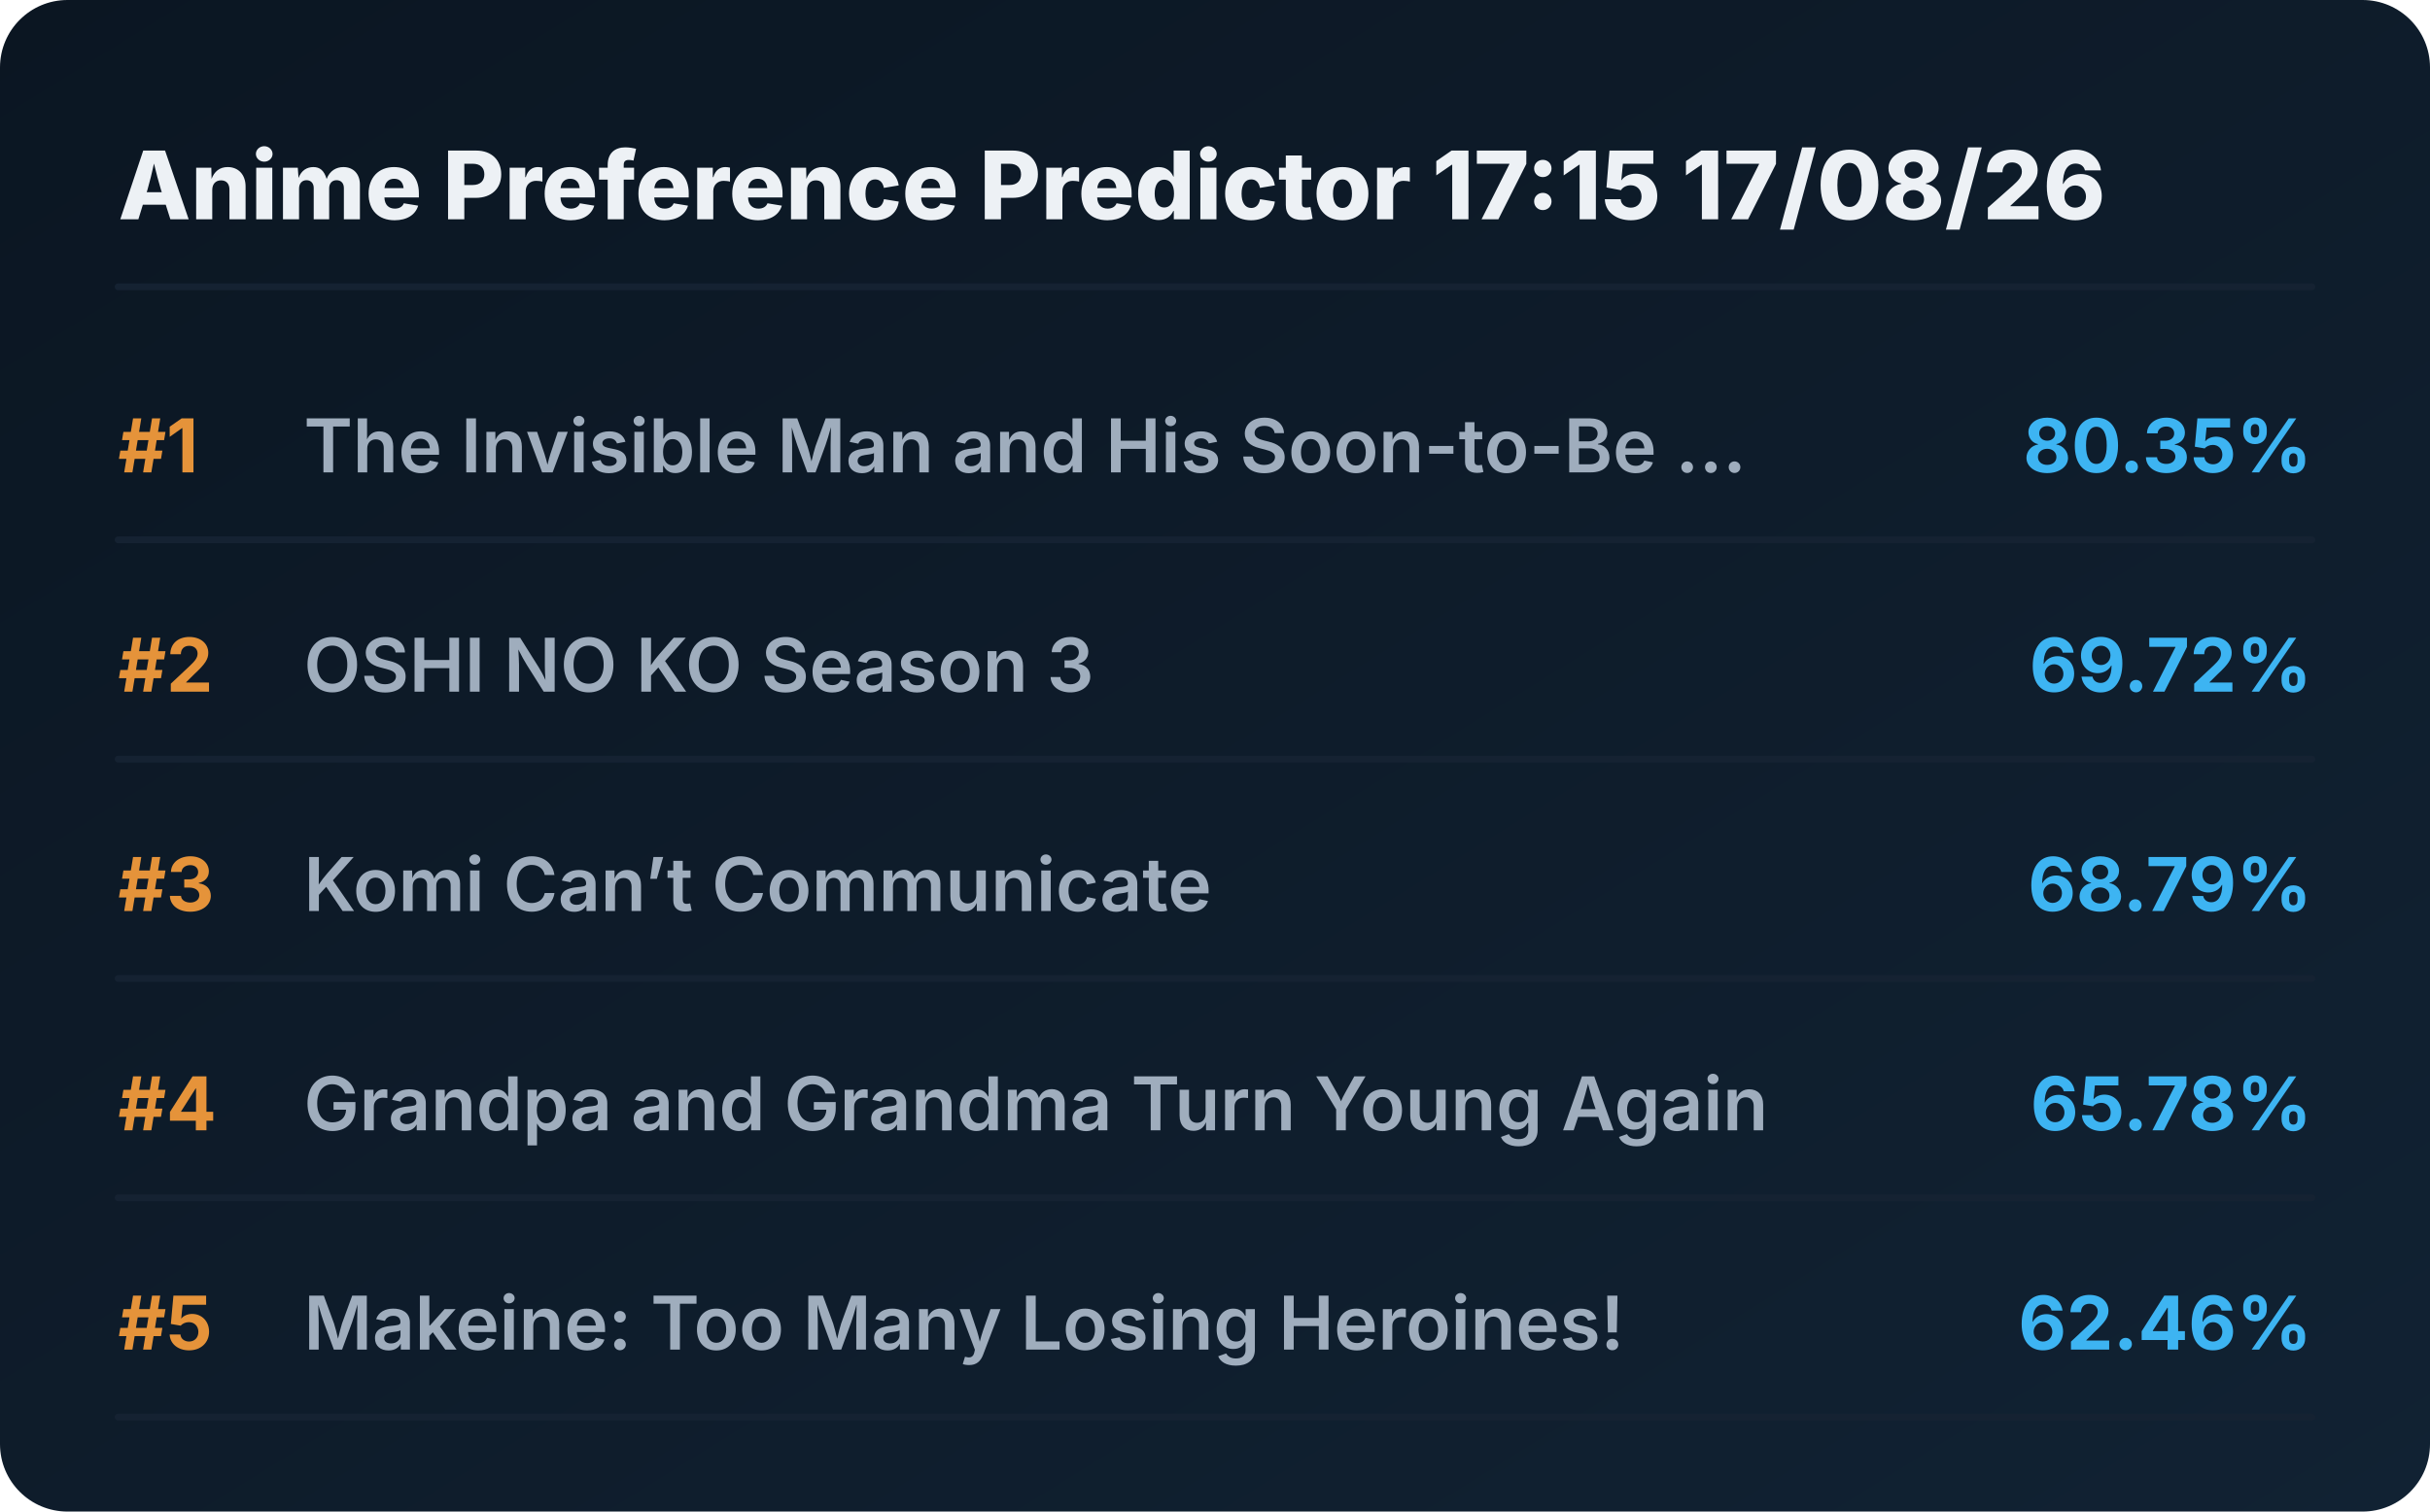
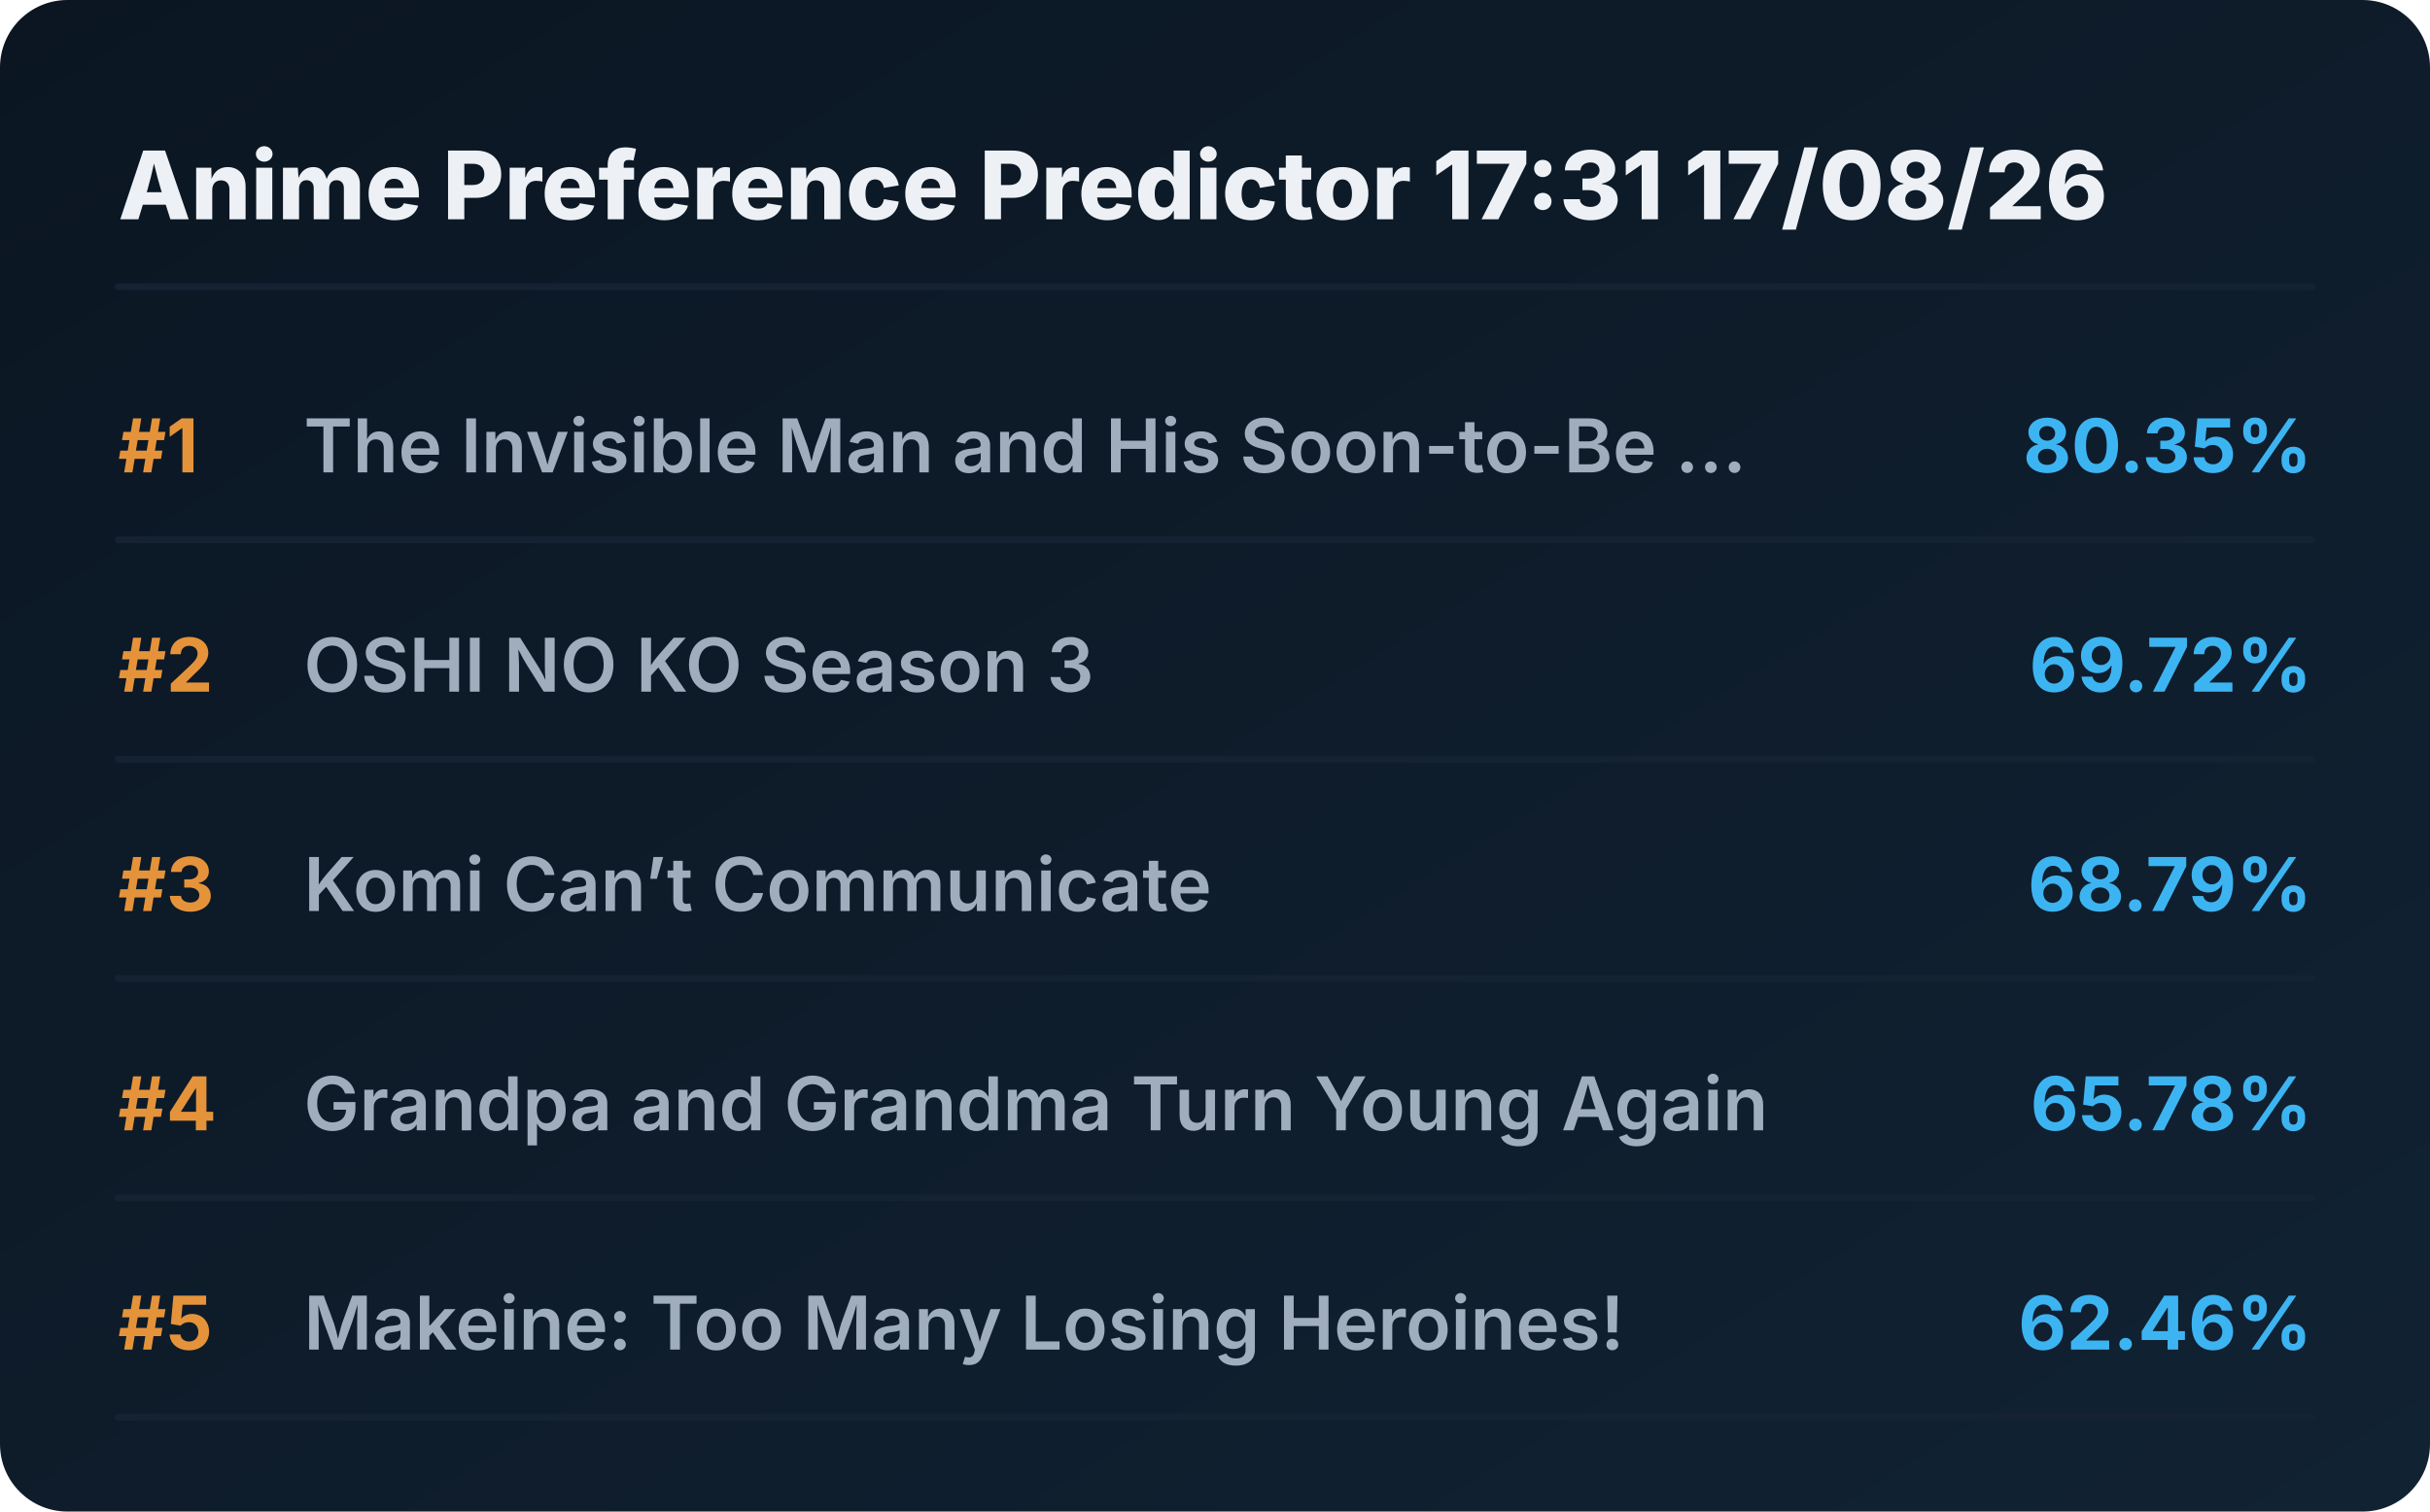
<svg xmlns="http://www.w3.org/2000/svg" viewBox="0 0 720 448" preserveAspectRatio="xMidYMid meet" style="width: 100%; height: auto; max-width: 720px;">
  <defs>
    <linearGradient id="boxGrad" x1="0%" y1="0%" x2="100%" y2="100%">
      <stop offset="0%" stop-color="#0b1622" />
      <stop offset="100%" stop-color="#112233" />
    </linearGradient>
    <clipPath id="titleClip">
      <rect x="90" y="0" width="510" height="100%" />
    </clipPath>
  </defs>
  <style>
    .bg { fill: url(#boxGrad); rx: 20px; }
    .header { font-family: 'Overpass', 'Inter', system-ui, sans-serif; font-weight: 800; font-size: 28px; fill: #edf1f5; }
    .rank { font-family: 'Overpass', 'Inter', system-ui, sans-serif; font-weight: 700; font-size: 22px; fill: #e5933a; }
    .title { font-family: 'Overpass', 'Inter', system-ui, sans-serif; font-weight: 600; font-size: 22px; fill: #9fadbd; }
    .score { font-family: 'Overpass', 'Inter', system-ui, sans-serif; font-weight: 700; font-size: 22px; fill: #3db4f2; }
    .line { stroke: #152232; stroke-width: 2; stroke-linecap: round; }
  </style>
  <rect class="bg" width="720" height="448" />
-   <text x="35" y="65" class="header">Anime Preference Predictor 17:15 17/08/26</text>
+   <text x="35" y="65" class="header">Anime Preference Predictor 17:31 17/08/26</text>
  <line x1="35" y1="85" x2="685" y2="85" class="line" />
  <g transform="translate(0, 0)">
    <text x="35" y="140" class="rank">#1</text>
    <text x="90" y="140" class="title">The Invisible Man and His Soon-to-Be ...</text>
    <text x="685" y="140" class="score" text-anchor="end">80.35%</text>
    <line x1="35" y1="160" x2="685" y2="160" class="line" />
  </g>
  <g transform="translate(0, 65)">
    <text x="35" y="140" class="rank">#2</text>
    <text x="90" y="140" class="title">OSHI NO KO Season 3</text>
    <text x="685" y="140" class="score" text-anchor="end">69.72%</text>
    <line x1="35" y1="160" x2="685" y2="160" class="line" />
  </g>
  <g transform="translate(0, 130)">
    <text x="35" y="140" class="rank">#3</text>
    <text x="90" y="140" class="title">Komi Can’t Communicate</text>
    <text x="685" y="140" class="score" text-anchor="end">68.79%</text>
    <line x1="35" y1="160" x2="685" y2="160" class="line" />
  </g>
  <g transform="translate(0, 195)">
    <text x="35" y="140" class="rank">#4</text>
    <text x="90" y="140" class="title">Grandpa and Grandma Turn Young Again</text>
    <text x="685" y="140" class="score" text-anchor="end">65.78%</text>
    <line x1="35" y1="160" x2="685" y2="160" class="line" />
  </g>
  <g transform="translate(0, 260)">
    <text x="35" y="140" class="rank">#5</text>
    <text x="90" y="140" class="title">Makeine: Too Many Losing Heroines!</text>
    <text x="685" y="140" class="score" text-anchor="end">62.46%</text>
    <line x1="35" y1="160" x2="685" y2="160" class="line" />
  </g>
</svg>
